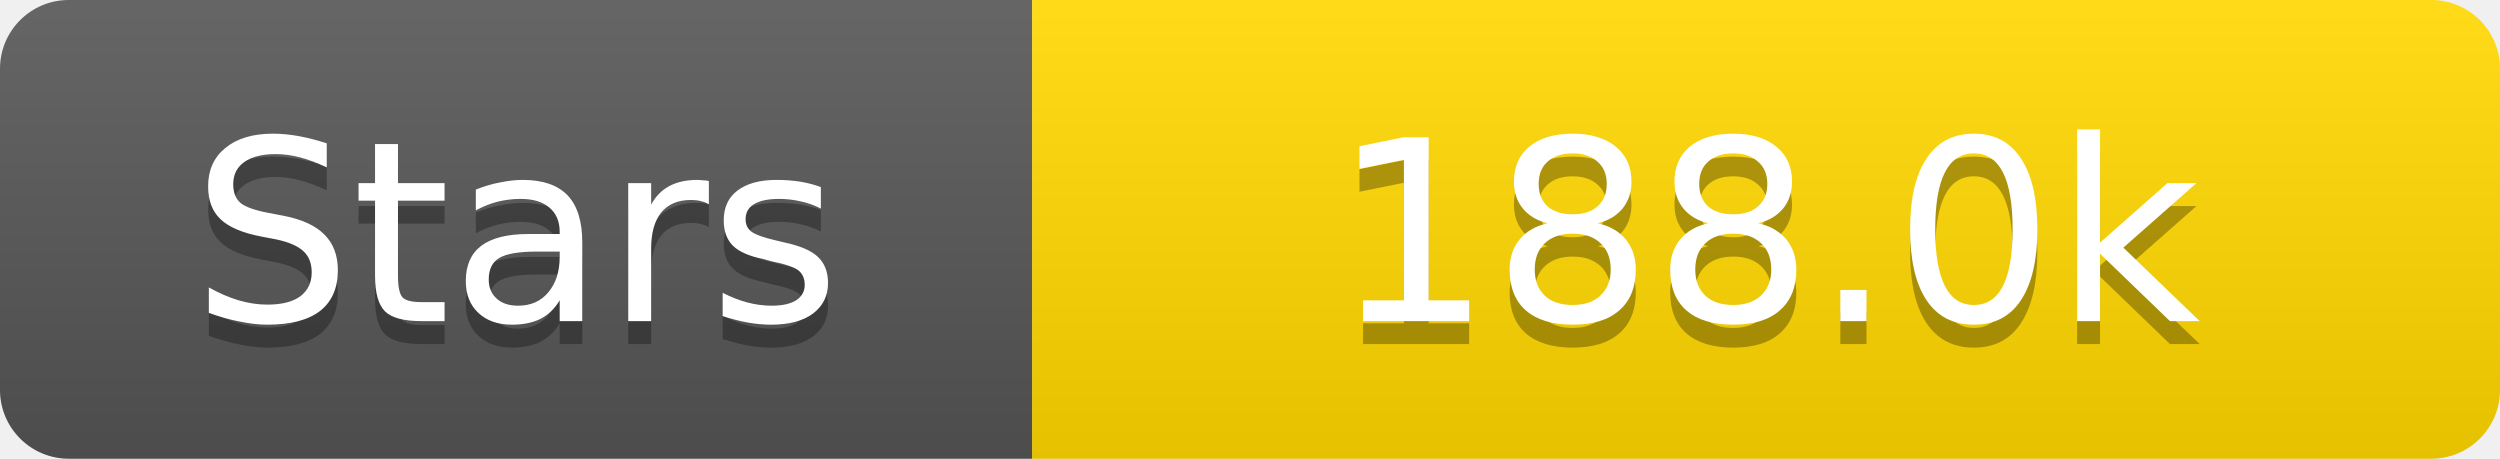
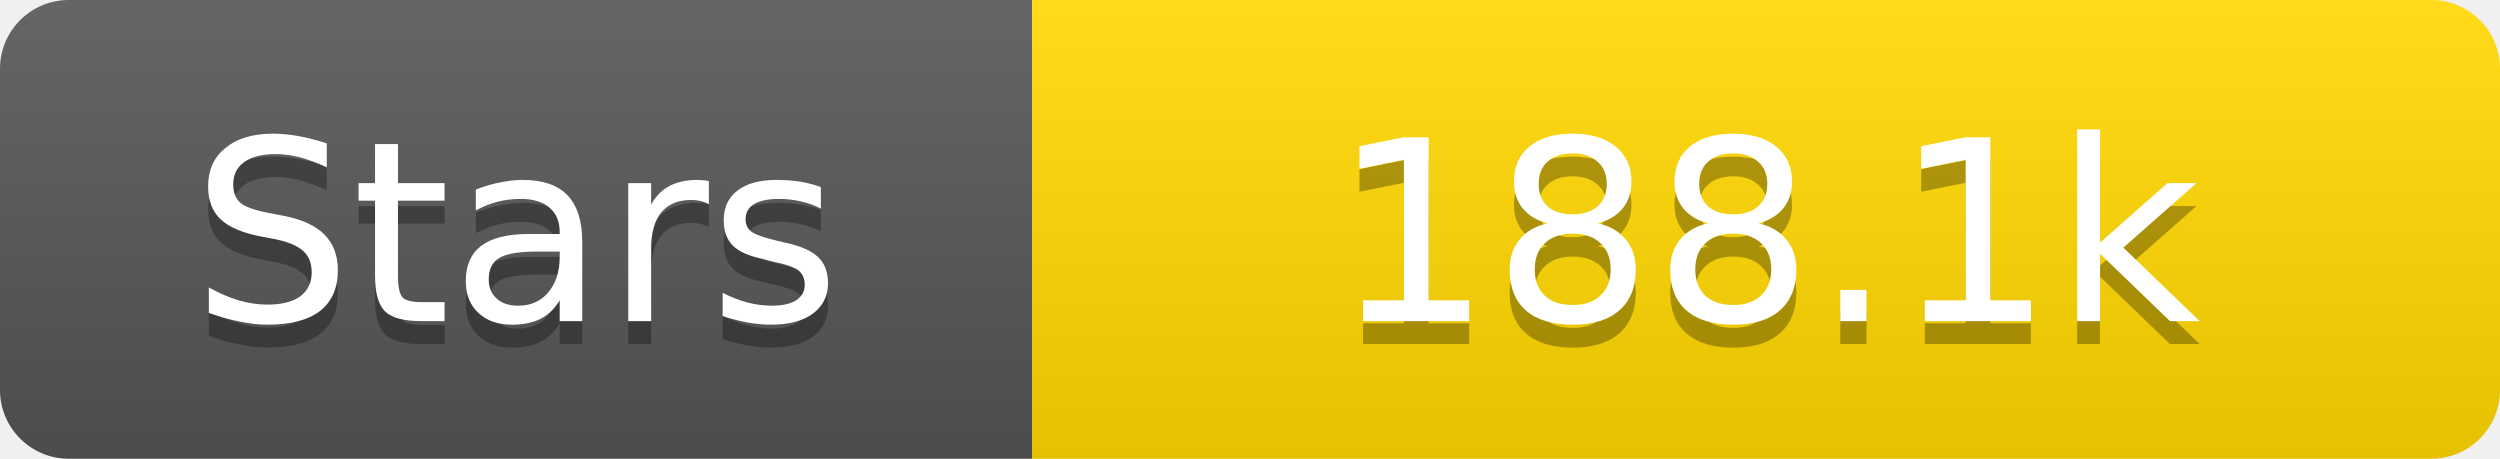
<svg xmlns="http://www.w3.org/2000/svg" width="109" height="20">
  <linearGradient id="s" x2="0" y2="100%">
    <stop offset="0" stop-color="#fff" stop-opacity=".1" />
    <stop offset="1" stop-opacity=".1" />
  </linearGradient>
  <clipPath id="r">
    <rect width="109" height="20" rx="3" fill="#fff" />
  </clipPath>
  <g clip-path="url(#r)">
    <rect width="45" height="20" fill="#555" />
    <rect x="45" width="64" height="20" fill="#ffd700" />
    <rect width="109" height="20" fill="url(#s)" />
  </g>
  <g fill="#fff" text-anchor="middle" font-family="Verdana,Geneva,DejaVu Sans,sans-serif" text-rendering="geometricPrecision" font-size="11">
    <text x="22.5" y="15" fill="#010101" fill-opacity=".3">Stars</text>
    <text x="22.5" y="14">Stars</text>
-     <text x="77.0" y="15" fill="#010101" fill-opacity=".3">188.0k</text>
-     <text x="77.0" y="14">188.0k</text>
+     <text x="77.0" y="15" fill="#010101" fill-opacity=".3">188.1k</text>
+     <text x="77.0" y="14">188.1k</text>
  </g>
</svg>
